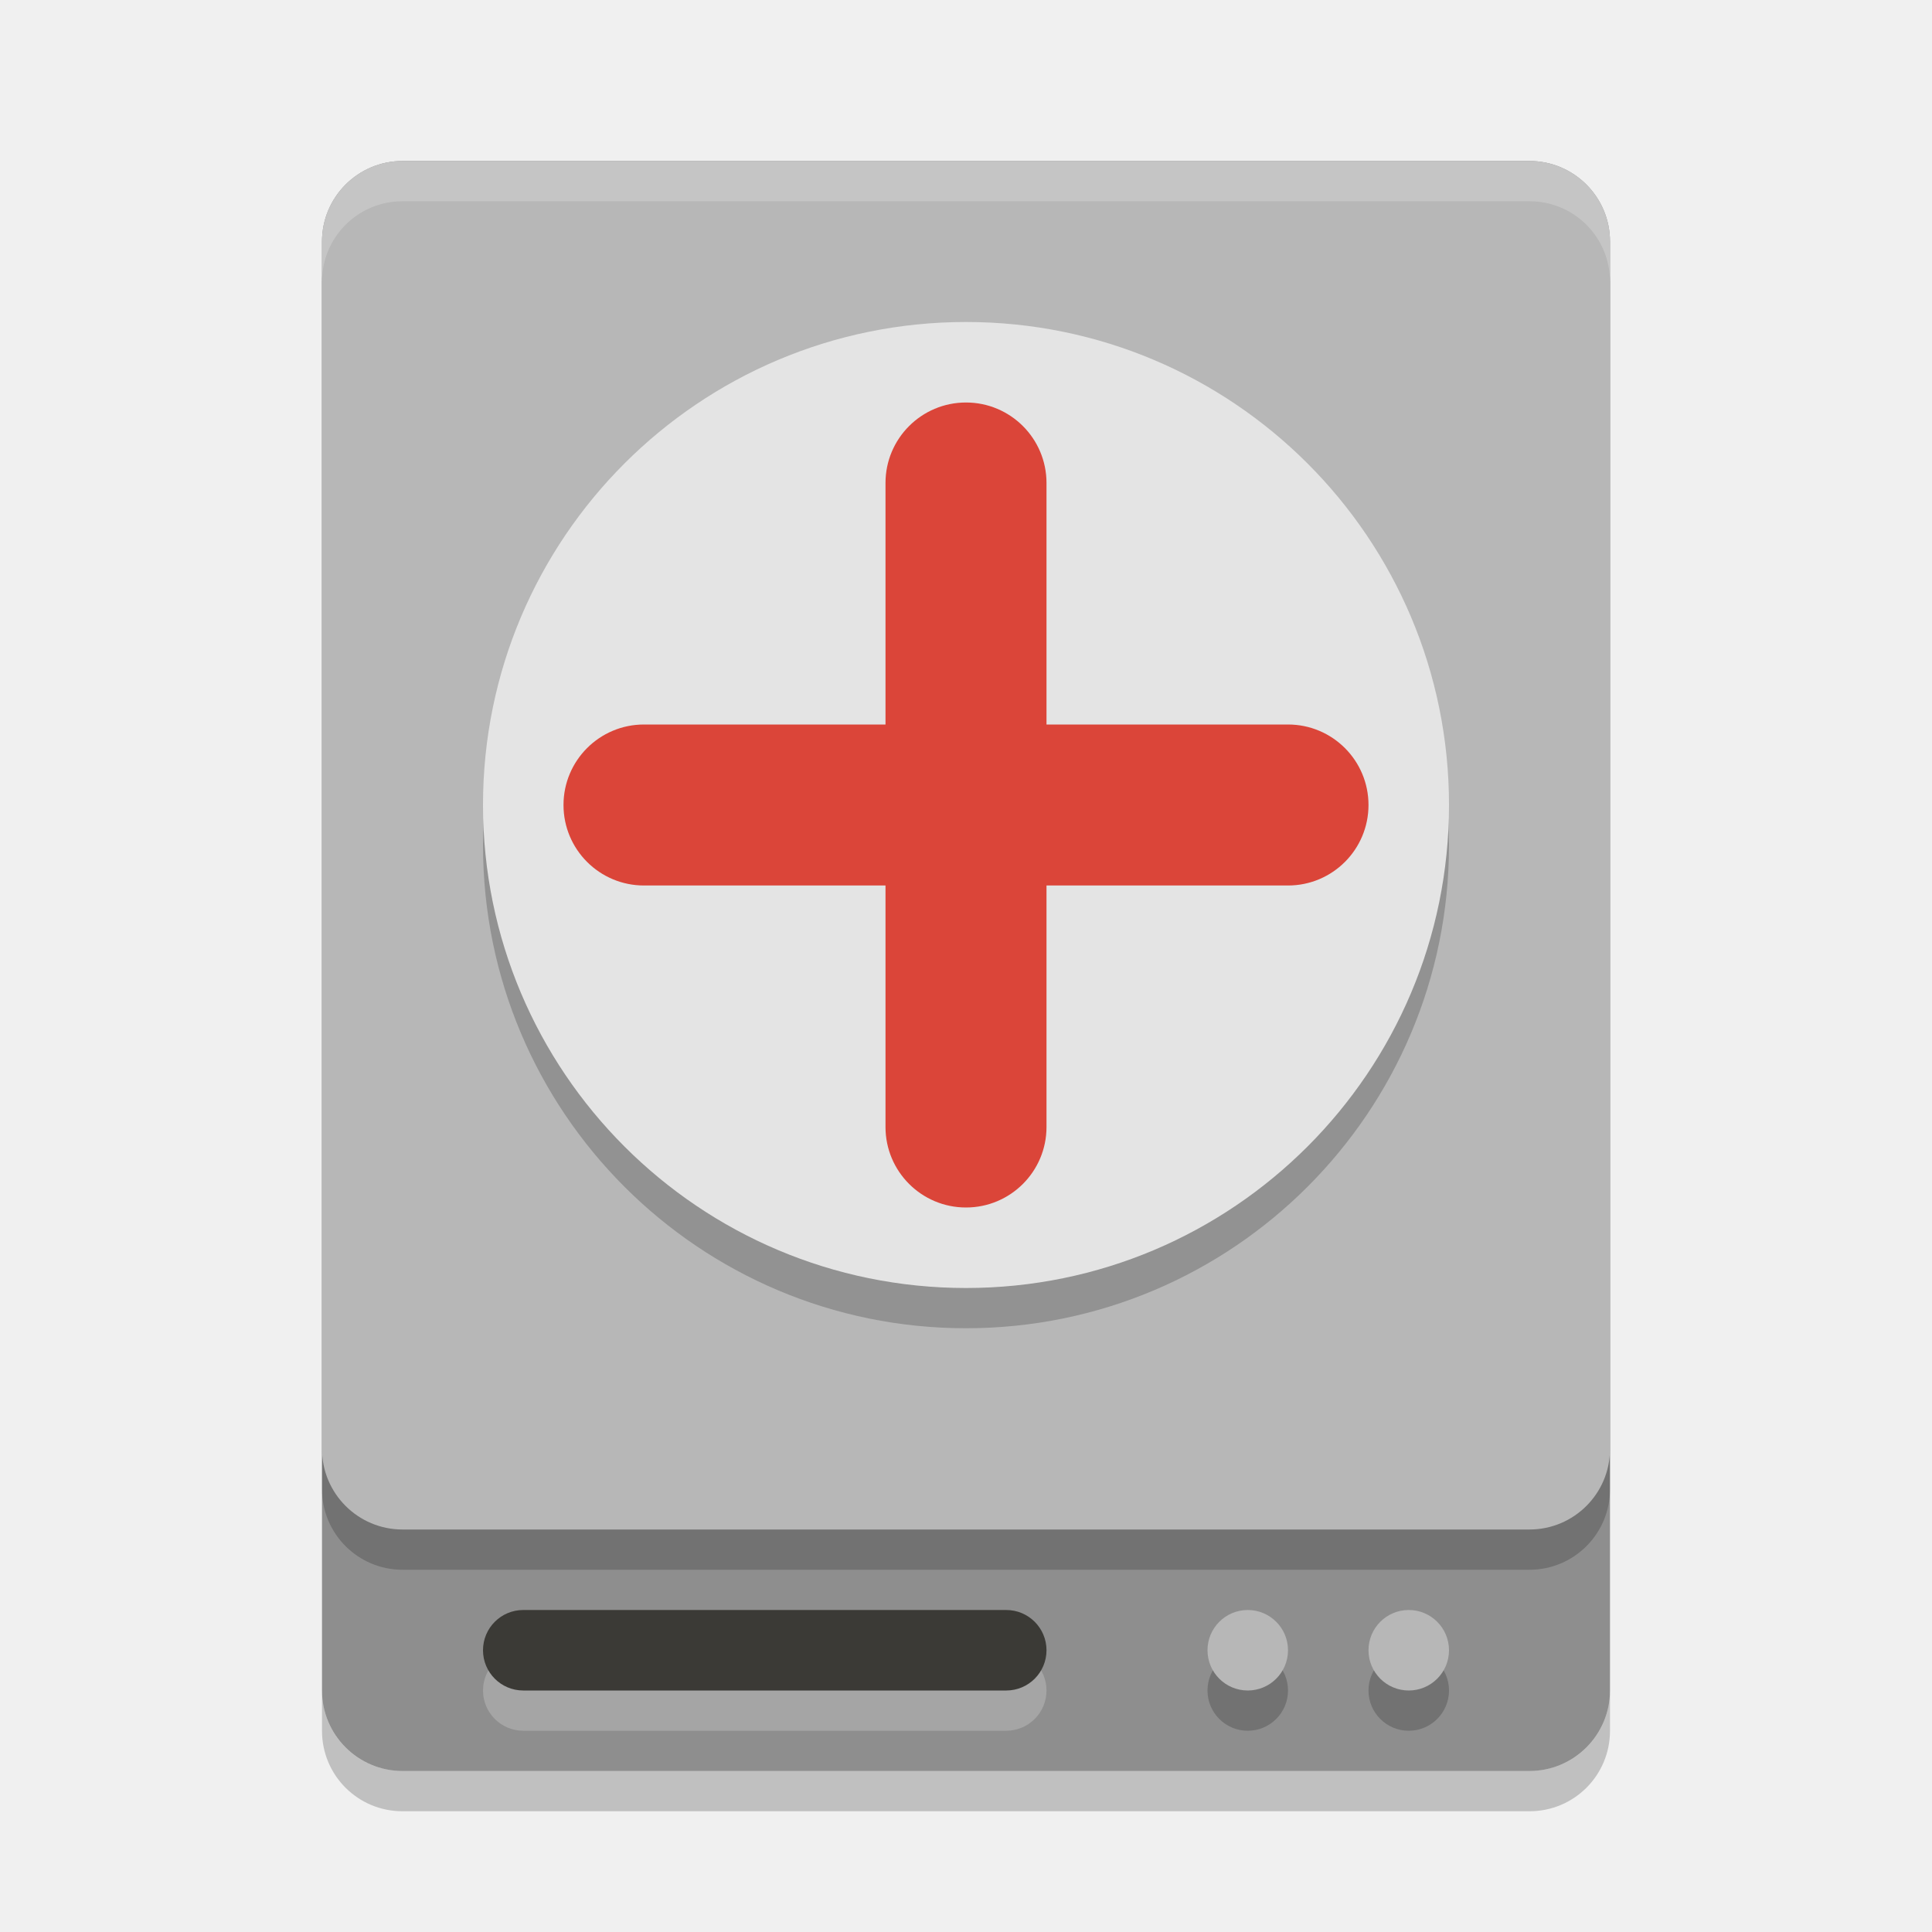
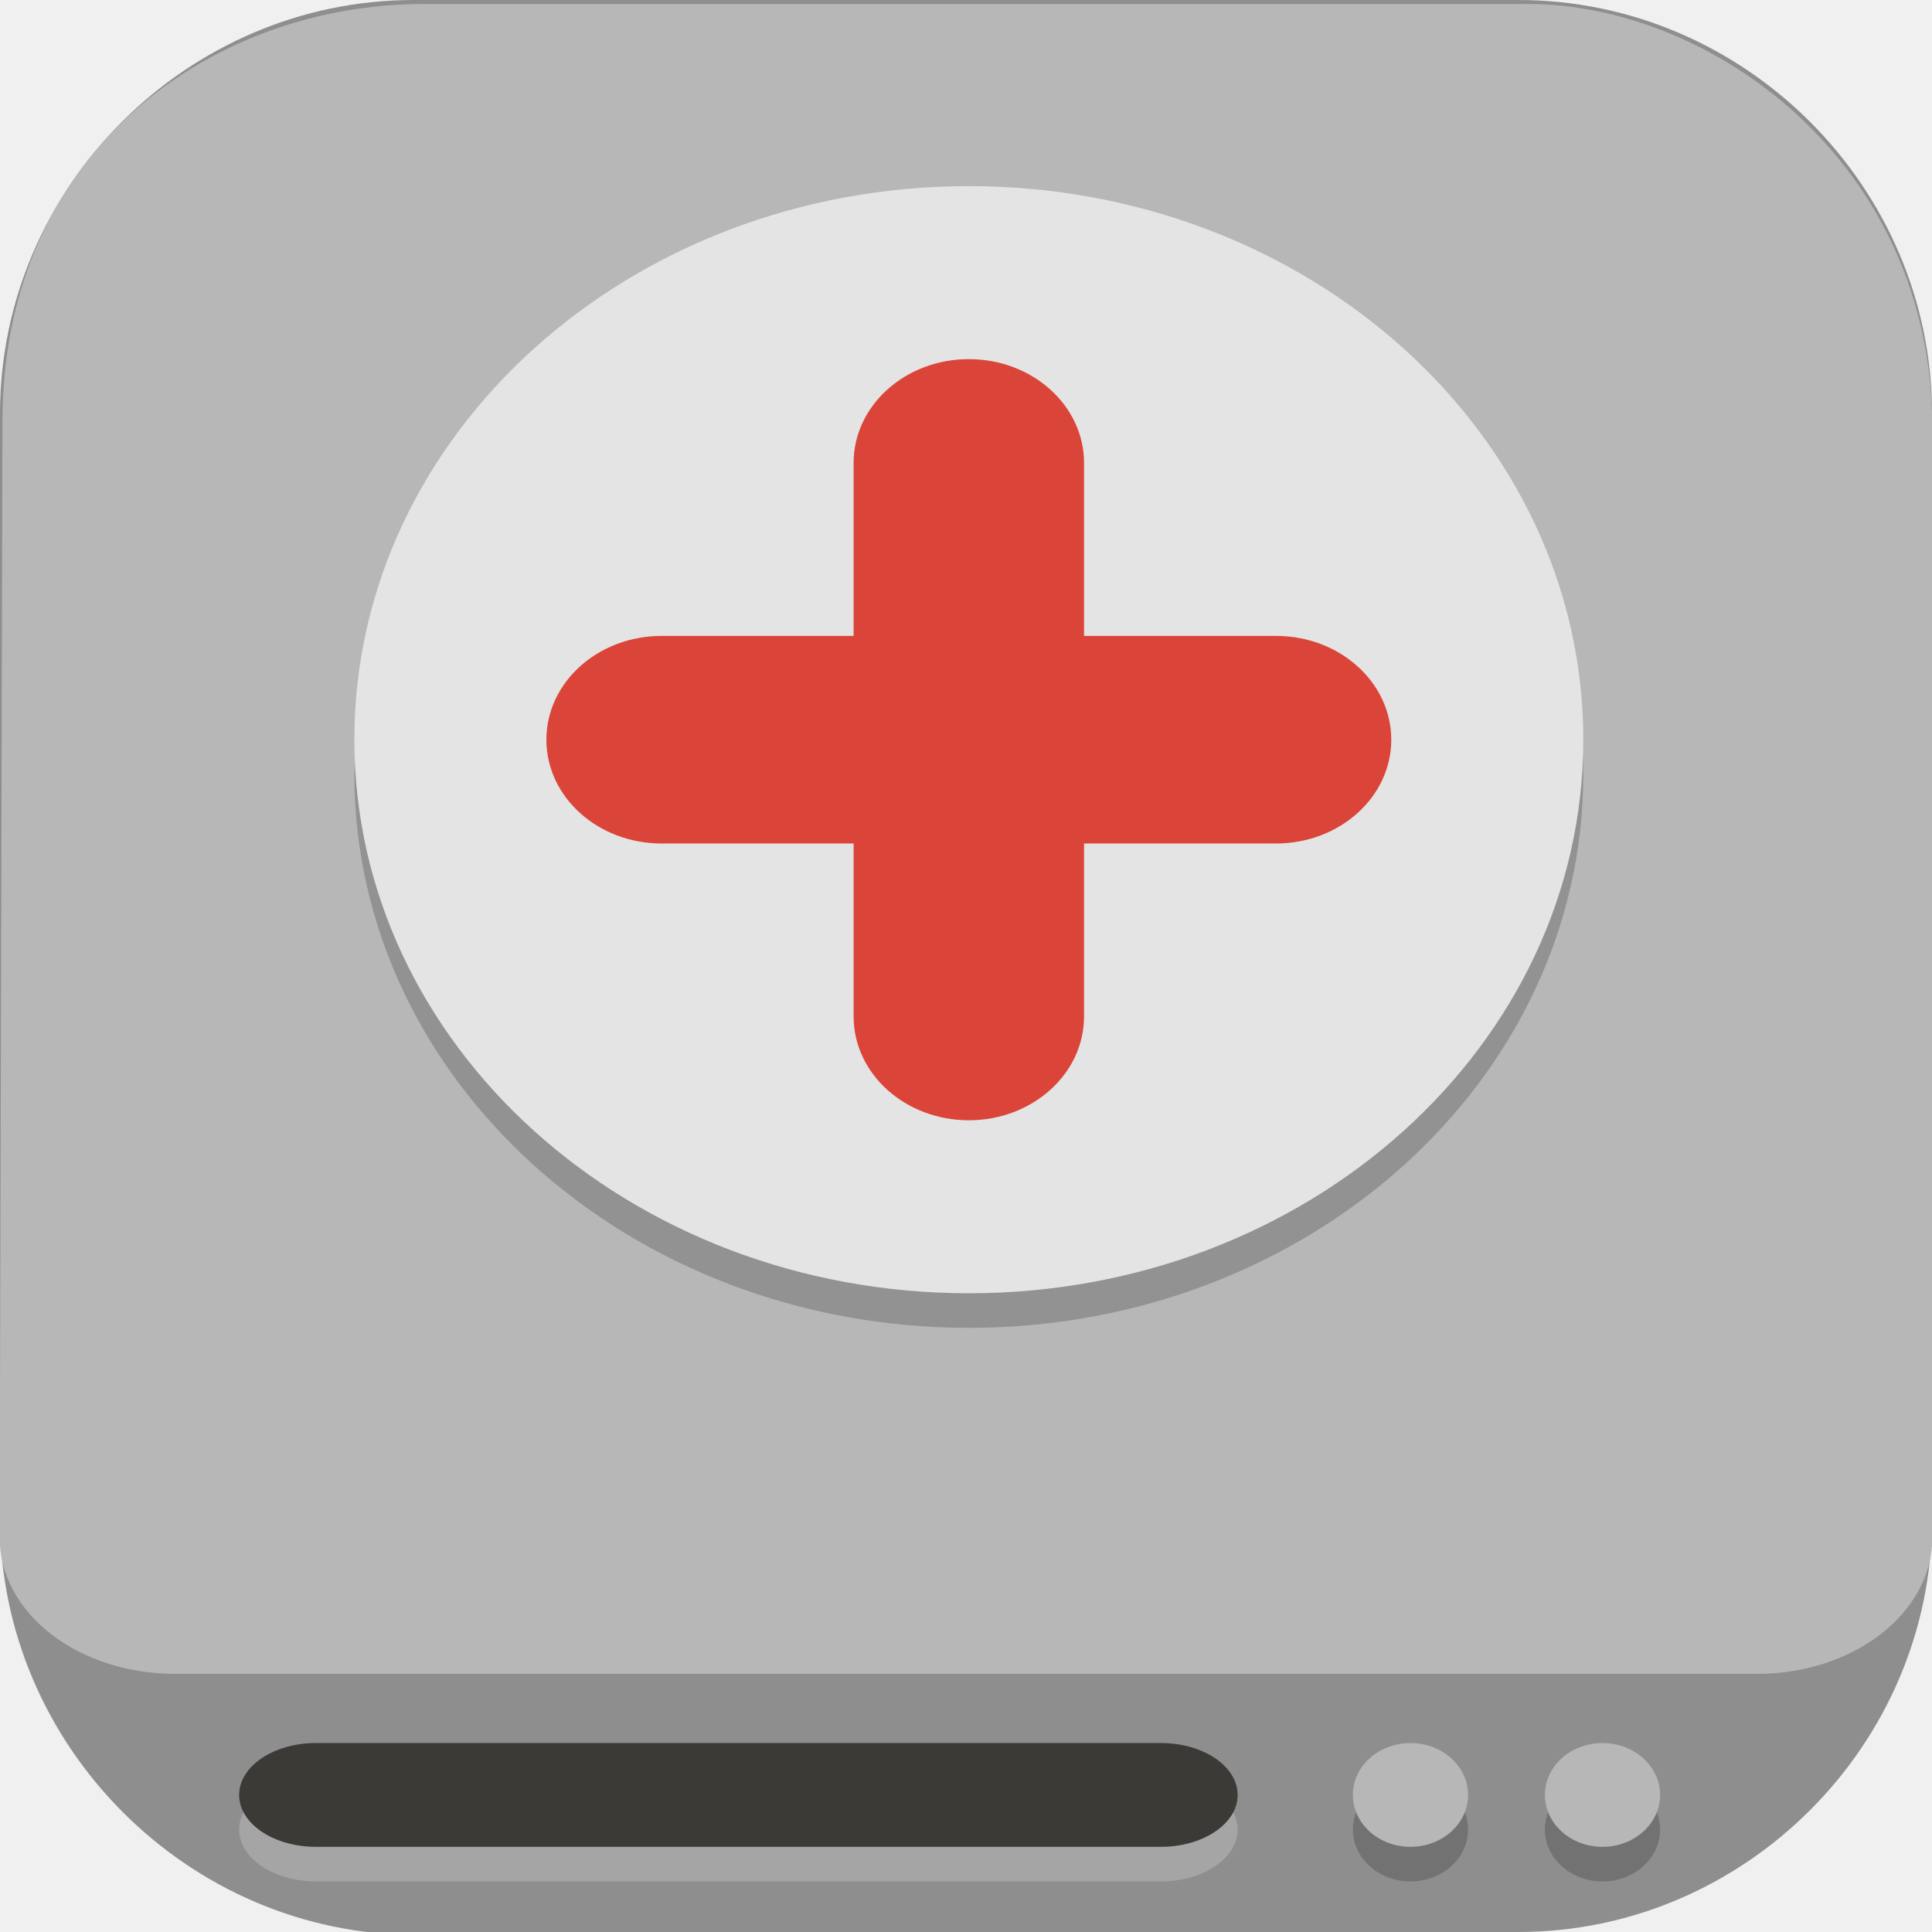
- <svg xmlns="http://www.w3.org/2000/svg" width="24" height="24" version="1.1">
-   <g transform="translate(1,1)">
-     <rect transform="matrix(0,-1,-1,0,0,0)" x="-21" y="-19" width="20" height="16" rx="1" ry="1" style="fill:#8e8e8e" />
-     <path d="m3 20v0.5c0 0.554 0.446 1 1 1h14c0.554 0 1-0.446 1-1v-0.5c0 0.554-0.446 1-1 1h-14c-0.554 0-1-0.446-1-1z" style="opacity:.2" />
-     <rect x="3" y="1.5" width="16" height="17" ry="1" style="opacity:.2" />
-     <rect x="3" y="1" width="16" height="17" ry="1" style="fill:#b7b7b7" />
-     <path d="m4 1c-0.554 0-1 0.446-1 1v0.5c0-0.554 0.446-1 1-1h14c0.554 0 1 0.446 1 1v-0.5c0-0.554-0.446-1-1-1z" style="fill:#ffffff;opacity:.2" />
-     <path d="m14.5 19.5a0.5 0.5 0 0 0-0.5 0.5 0.5 0.5 0 0 0 0.5 0.5 0.5 0.5 0 0 0 0.5-0.5 0.5 0.5 0 0 0-0.5-0.5zm2 0a0.5 0.5 0 0 0-0.5 0.5 0.5 0.5 0 0 0 0.5 0.5 0.5 0.5 0 0 0 0.5-0.5 0.5 0.5 0 0 0-0.5-0.5z" style="opacity:.2" />
-     <circle cx="16.5" cy="19.5" r=".5" style="fill:#b7b7b7" />
-     <circle cx="14.5" cy="19.5" r=".5" style="fill:#b7b7b7" />
-     <rect x="5" y="19.5" width="7" height="1" ry=".5" style="fill:#ffffff;opacity:.2" />
-     <rect x="5" y="19" width="7" height="1" ry=".5" style="fill:#3b3a36" />
-     <circle cx="11" cy="9.5" r="6" style="opacity:.2" />
-     <circle cx="11" cy="9" r="6" style="fill:#e4e4e4" />
-     <rect x="10" y="4" width="2" height="10" ry="1" style="fill:#db4539" />
-     <rect transform="rotate(90)" x="8" y="-16" width="2" height="10" ry="1" style="fill:#db4539" />
+ <svg xmlns="http://www.w3.org/2000/svg" id="_图层_1" version="1.1" viewBox="0 0 64 64" width="24" height="24" xml:space="preserve">
+   <defs id="defs6">
+     <style id="style1">
+       .st0 {
+         fill-opacity: .5;
+       }
+ 
+       .st0, .st1, .st2, .st3, .st4, .st5, .st6, .st7 {
+         fill: #fff;
+       }
+ 
+       .st8 {
+         fill: #133c9a;
+       }
+ 
+       .st2, .st9 {
+         display: none;
+       }
+ 
+       .st3 {
+         fill-opacity: .2;
+       }
+ 
+       .st4 {
+         fill-opacity: .9;
+       }
+ 
+       .st10 {
+         fill: #3370ff;
+       }
+ 
+       .st11 {
+         fill: url(#_未命名的渐变_3);
+       }
+ 
+       .st12 {
+         fill: url(#_未命名的渐变);
+       }
+ 
+       .st5 {
+         fill-opacity: .3;
+       }
+ 
+       .st6 {
+         fill-opacity: 0;
+       }
+ 
+       .st7 {
+         fill-opacity: .7;
+       }
+ 
+       .st13 {
+         fill: #00d6b9;
+       }
+ 
+       .st14 {
+         fill: url(#_未命名的渐变_2);
+       }
+     </style>
+     <radialGradient id="_未命名的渐变" data-name="未命名的渐变" cx="123.9" cy="-40.2" fx="123.9" fy="-40.2" r="59.4" gradientTransform="translate(-26.8 25.5) scale(.6 -.7)" gradientUnits="userSpaceOnUse">
+       <stop offset="0" stop-color="#db202e" id="stop1" />
+       <stop offset="1" stop-color="#e01b24" id="stop2" />
+     </radialGradient>
+     <radialGradient id="_未命名的渐变_2" data-name="未命名的渐变 2" cx="67.6" cy="26.8" fx="67.6" fy="26.8" r="105.2" gradientTransform="translate(-26.6 25.3) scale(.6 -.7)" gradientUnits="userSpaceOnUse">
+       <stop offset="0" stop-color="#ffb648" id="stop3" />
+       <stop offset="1" stop-color="#ff7800" stop-opacity="0" id="stop4" />
+     </radialGradient>
+     <radialGradient id="_未命名的渐变_3" data-name="未命名的渐变 3" cx="61.7" cy="18.6" fx="61.7" fy="18.6" r="68" gradientTransform="translate(-26.8 25.8) scale(.6 -.7)" gradientUnits="userSpaceOnUse">
+       <stop offset="0" stop-color="#c64600" id="stop5" />
+       <stop offset="1" stop-color="#a51d2d" id="stop6" />
+     </radialGradient>
+   </defs>
+   <path class="st1" d="M47.5,64.1H13.8c-7.6,0-13.8-6.3-13.8-13.8V13.7C0,6.2,6.2,0,13.7,0h36.6c7.5,0,13.7,6.2,13.7,13.7v36.6c0,7.5-6.2,13.7-13.7,13.7h-2.9.1Z" id="path6" style="fill:#8e8e8e;fill-opacity:1" />
+   <g id="g27" transform="matrix(1.272196,0,0,1.146096,-8.616693,-5.29491)" style="display:inline">
+     <path id="rect2" style="fill:#b7b7b7;stroke-width:1.062" d="m 17.811,4.735 h 28.746 c 4.741,0 10.532,4.536 10.532,12.274 v 32.045 c 0,2.186 -2.04,3.947 -4.575,3.947 H 11.339 c -2.535,0 -4.58,-1.76 -4.575,-3.947 L 6.837,16.764 C 6.855,8.943 12.334,4.735 17.811,4.735 Z" />
+     <path d="M 47.958,25.848 A 16,16 0 0 1 32,41 16,16 0 0 1 16.042,26.152 16,16 0 0 0 16,27 16,16 0 0 0 32,43 16,16 0 0 0 48,27 16,16 0 0 0 47.957,25.848 Z" style="opacity:0.2" id="path3-7" />
+     <circle cx="32" cy="26" r="16" style="fill:#e4e4e4" id="circle3" />
+     <circle cx="48.5" cy="57.5" r="1.5" style="opacity:0.2" id="circle4" />
+     <circle cx="48.5" cy="56.5" r="1.5" style="fill:#b7b7b7" id="circle5" />
+     <circle cx="43.5" cy="57.5" r="1.5" style="opacity:0.2" id="circle6" />
+     <circle cx="43.5" cy="56.5" r="1.5" style="fill:#b7b7b7" id="circle7" />
+     <rect x="13" y="56" width="26" height="3" rx="2" ry="1.5" style="opacity:0.2;fill:#ffffff" id="rect7" />
+     <rect x="13" y="55" width="26" height="3" rx="2" ry="1.5" style="fill:#3b3a36" id="rect8" />
+     <rect x="29" y="15" width="6" height="22" rx="3" ry="3" style="fill:#db4539" id="rect9" />
+     <rect transform="rotate(90)" x="23" y="-43" width="6" height="22" rx="3" ry="3" style="fill:#db4539" id="rect10" />
  </g>
</svg>
